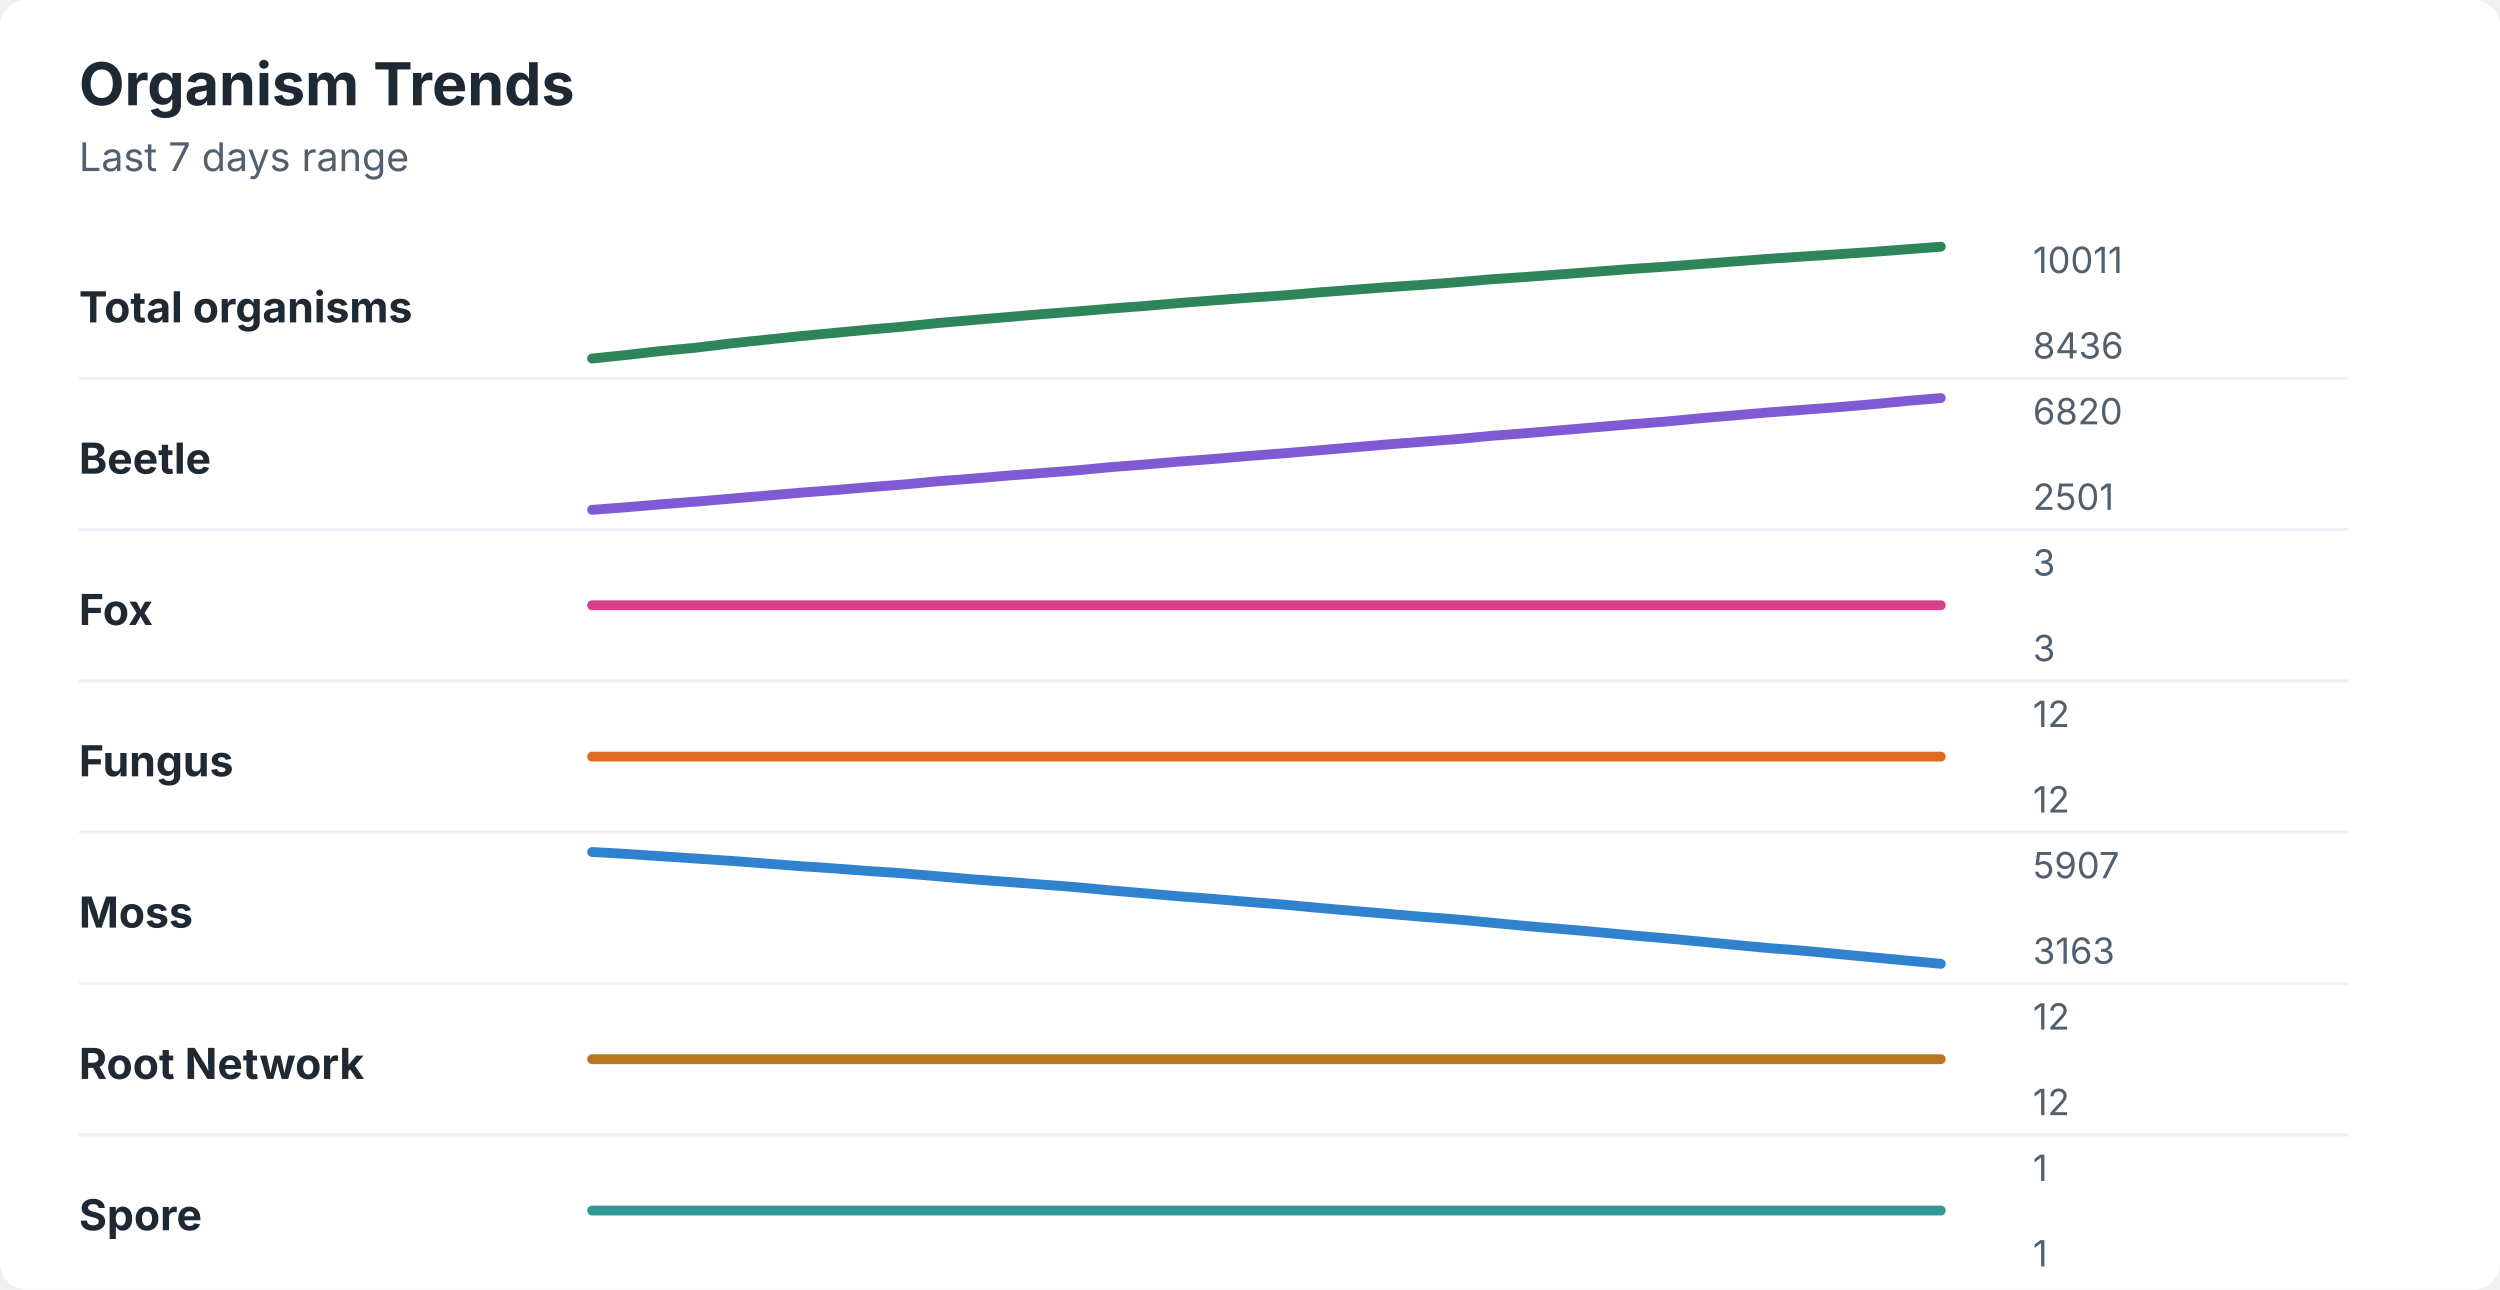
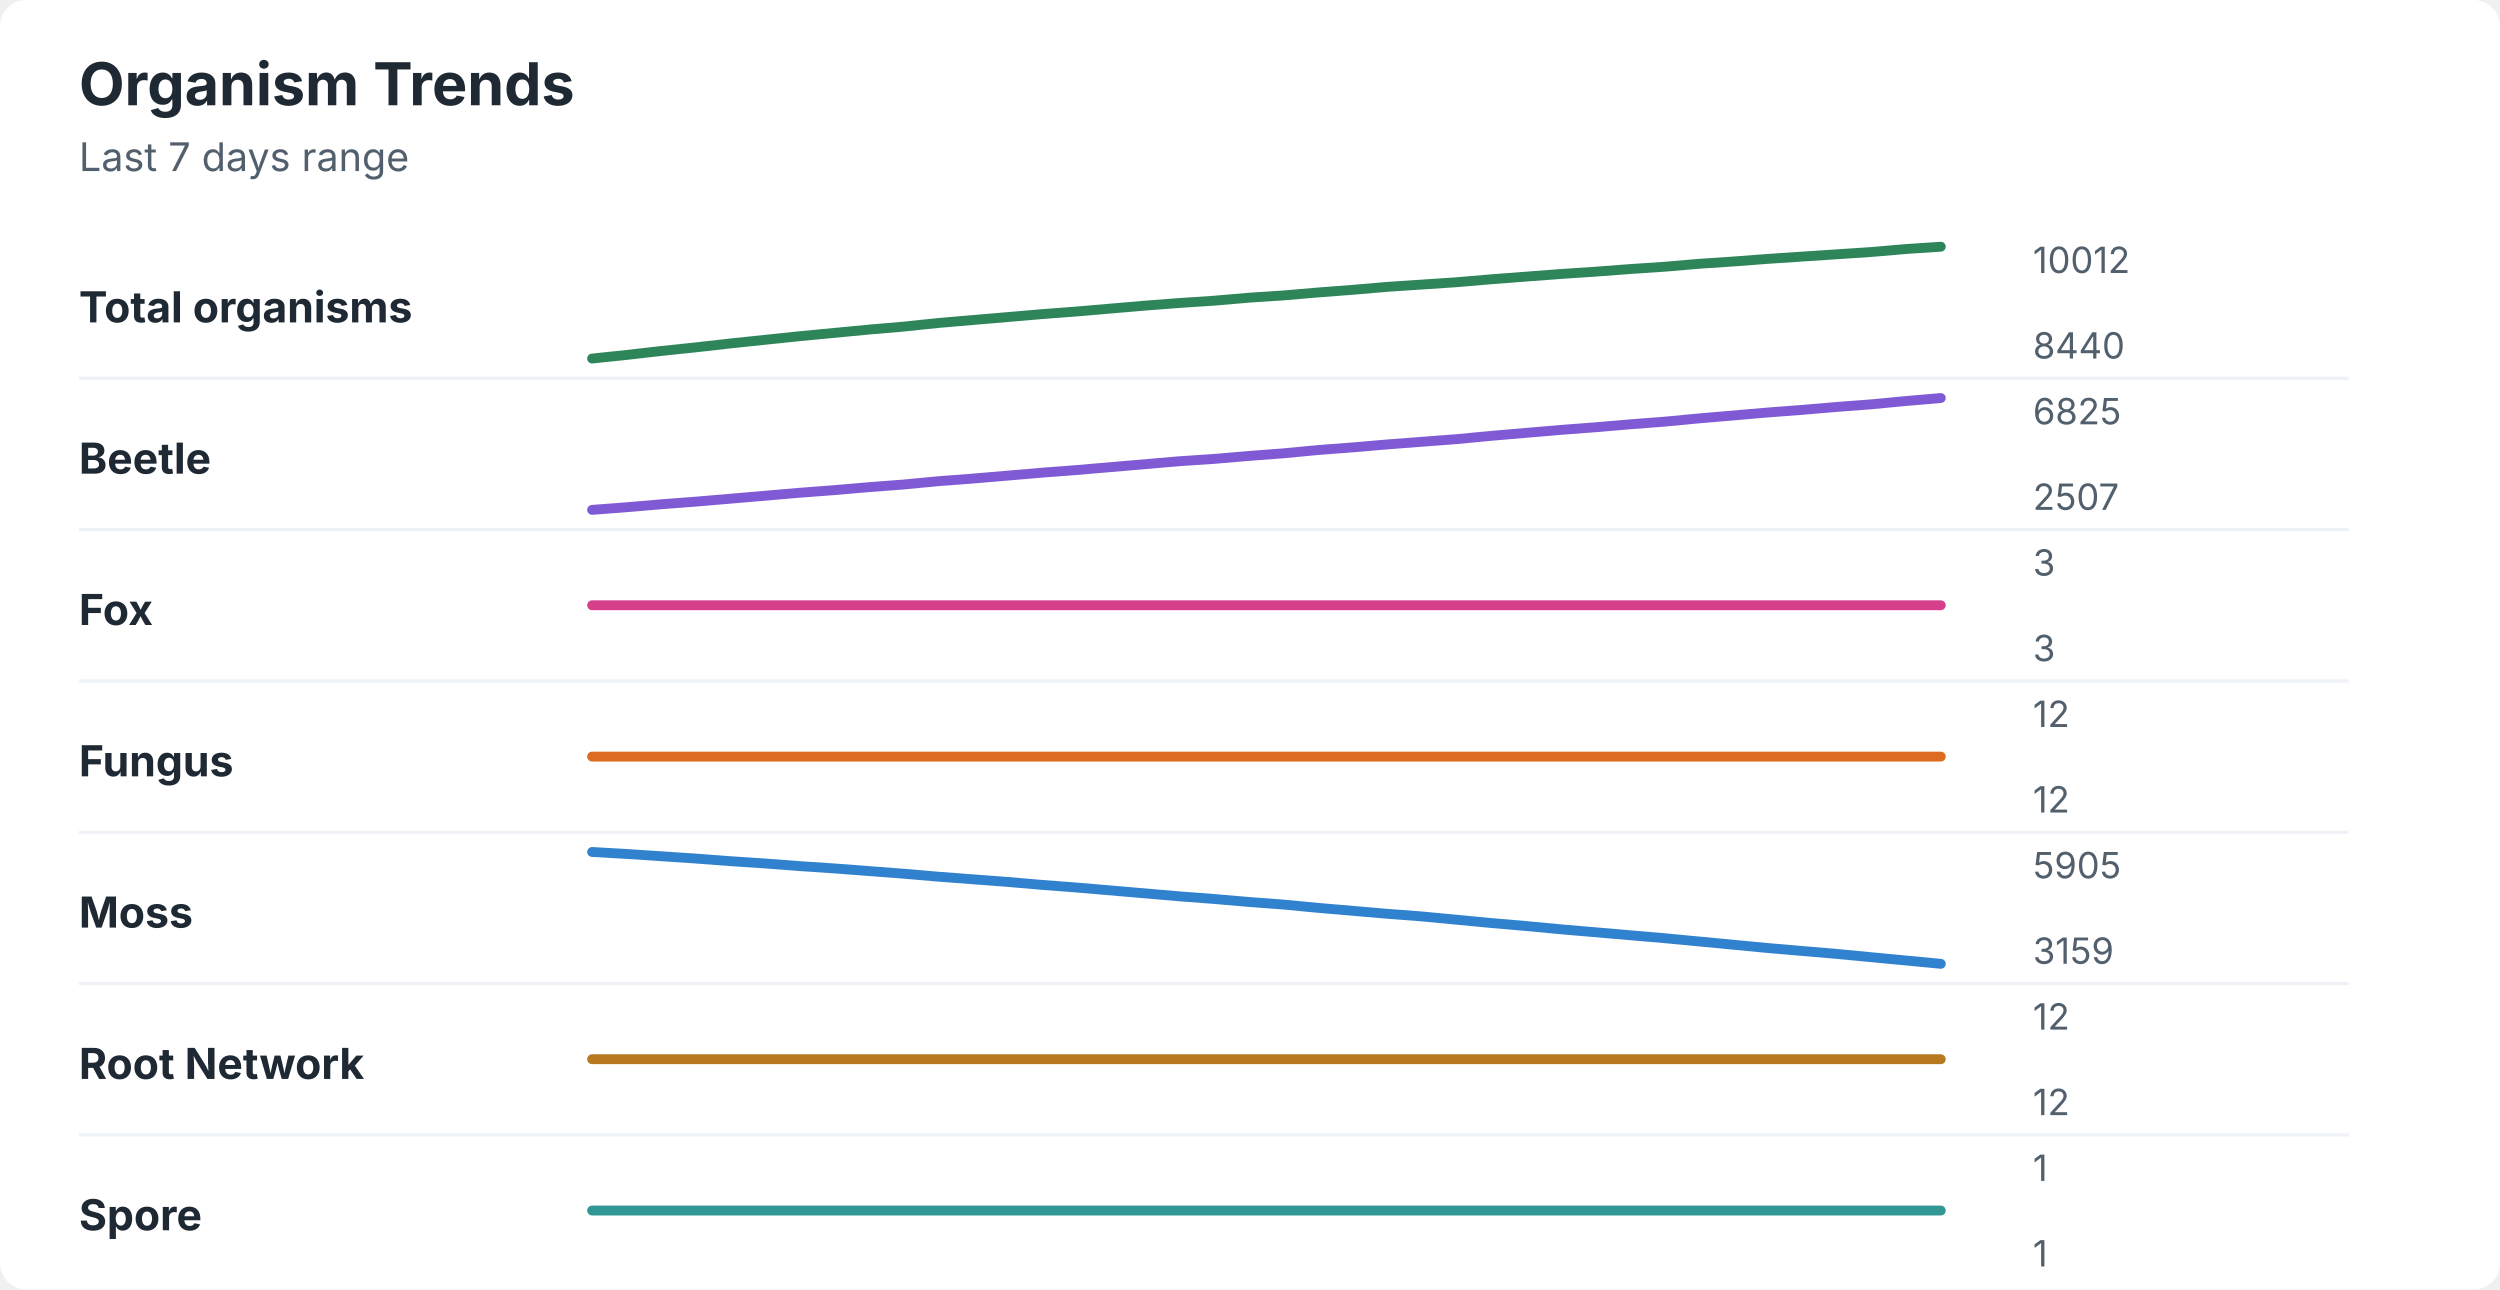
<svg xmlns="http://www.w3.org/2000/svg" width="760" height="392" viewBox="0 0 760 392" role="img" aria-labelledby="title desc">
  <rect width="760" height="392" rx="8" fill="#ffffff" />
  <style>
    text { font-family: -apple-system, BlinkMacSystemFont, "Segoe UI", sans-serif; }
    .title { font-size: 18px; font-weight: 700; fill: #1f2933; }
    .subtitle { font-size: 12px; fill: #52606d; }
    .label { font-size: 13px; font-weight: 650; fill: #1f2933; }
    .axis-value { font-size: 11px; fill: #52606d; }
    .separator { stroke: #eef2f7; stroke-width: 1; }
  </style>
  <text x="24" y="32" class="title">Organism Trends</text>
  <text x="24" y="52" class="subtitle">Last 7 days range</text>
  <text x="24" y="98" class="label">Total organisms</text>
-   <polyline points="180.0,109.0 190.5,107.9 201.0,106.7 211.5,105.7 222.1,104.4 232.6,103.3 243.1,102.2 253.6,101.2 264.1,100.2 274.6,99.3 285.1,98.2 295.6,97.3 306.2,96.4 316.7,95.5 327.2,94.7 337.7,93.8 348.2,93.0 358.7,92.1 369.2,91.3 379.7,90.5 390.3,89.8 400.8,88.9 411.3,88.1 421.8,87.3 432.3,86.6 442.8,85.8 453.3,84.9 463.8,84.2 474.4,83.4 484.9,82.6 495.4,81.8 505.9,81.1 516.4,80.3 526.9,79.5 537.4,78.7 547.9,78.0 558.5,77.3 569.0,76.6 579.5,75.8 590.0,75.0 " fill="none" stroke="#2f855a" stroke-width="3" stroke-linecap="round" stroke-linejoin="round" />
-   <text x="618" y="83" class="axis-value">10011</text>
-   <text x="618" y="109" class="axis-value">8436</text>
+   <polyline points="180.0,109.0 190.5,107.9 201.0,106.7 211.5,105.6 222.1,104.4 232.6,103.3 243.1,102.2 253.6,101.2 264.1,100.2 274.6,99.3 285.1,98.2 295.6,97.3 306.2,96.4 316.7,95.5 327.2,94.7 337.7,93.8 348.2,92.9 358.7,92.1 369.2,91.4 379.7,90.5 390.3,89.8 400.8,88.9 411.3,88.1 421.8,87.2 432.3,86.5 442.8,85.8 453.3,84.9 463.8,84.1 474.4,83.3 484.9,82.6 495.4,81.8 505.9,81.1 516.4,80.2 526.9,79.5 537.4,78.7 547.9,78.0 558.5,77.3 569.0,76.6 579.5,75.7 590.0,75.0 " fill="none" stroke="#2f855a" stroke-width="3" stroke-linecap="round" stroke-linejoin="round" />
+   <text x="618" y="83" class="axis-value">10012</text>
+   <text x="618" y="109" class="axis-value">8440</text>
  <line x1="24" y1="115.0" x2="714" y2="115.0" class="separator" />
  <text x="24" y="144" class="label">Beetle</text>
-   <polyline points="180.0,155.0 190.5,154.2 201.0,153.3 211.5,152.5 222.1,151.6 232.6,150.7 243.1,149.8 253.6,149.0 264.1,148.1 274.6,147.3 285.1,146.3 295.6,145.5 306.2,144.6 316.7,143.8 327.2,143.0 337.7,142.0 348.2,141.2 358.7,140.3 369.2,139.5 379.7,138.6 390.3,137.8 400.8,136.9 411.3,136.0 421.8,135.1 432.3,134.3 442.8,133.5 453.3,132.5 463.8,131.7 474.4,130.8 484.9,129.9 495.4,129.0 505.9,128.2 516.4,127.2 526.9,126.3 537.4,125.4 547.9,124.6 558.5,123.8 569.0,122.9 579.5,121.9 590.0,121.0 " fill="none" stroke="#805ad5" stroke-width="3" stroke-linecap="round" stroke-linejoin="round" />
-   <text x="618" y="129" class="axis-value">6820</text>
-   <text x="618" y="155" class="axis-value">2501</text>
+   <polyline points="180.0,155.0 190.5,154.2 201.0,153.3 211.5,152.5 222.1,151.6 232.6,150.7 243.1,149.8 253.6,149.0 264.1,148.1 274.6,147.3 285.1,146.3 295.6,145.5 306.2,144.6 316.7,143.7 327.2,142.9 337.7,142.0 348.2,141.1 358.7,140.2 369.2,139.5 379.7,138.6 390.3,137.8 400.8,136.8 411.3,136.0 421.8,135.1 432.3,134.3 442.8,133.5 453.3,132.5 463.8,131.6 474.4,130.7 484.9,129.9 495.4,129.0 505.9,128.2 516.4,127.2 526.9,126.3 537.4,125.4 547.9,124.6 558.5,123.7 569.0,122.9 579.5,121.9 590.0,121.0 " fill="none" stroke="#805ad5" stroke-width="3" stroke-linecap="round" stroke-linejoin="round" />
+   <text x="618" y="129" class="axis-value">6825</text>
+   <text x="618" y="155" class="axis-value">2507</text>
  <line x1="24" y1="161.0" x2="714" y2="161.0" class="separator" />
  <text x="24" y="190" class="label">Fox</text>
  <polyline points="180.0,184.0 190.5,184.0 201.0,184.0 211.5,184.0 222.1,184.0 232.6,184.0 243.1,184.0 253.6,184.0 264.1,184.0 274.6,184.0 285.1,184.0 295.6,184.0 306.2,184.0 316.7,184.0 327.2,184.0 337.7,184.0 348.2,184.0 358.7,184.0 369.2,184.0 379.7,184.0 390.3,184.0 400.8,184.0 411.3,184.0 421.8,184.0 432.3,184.0 442.8,184.0 453.3,184.0 463.8,184.0 474.4,184.0 484.9,184.0 495.4,184.0 505.9,184.0 516.4,184.0 526.9,184.0 537.4,184.0 547.9,184.0 558.5,184.0 569.0,184.0 579.5,184.0 590.0,184.0 " fill="none" stroke="#d53f8c" stroke-width="3" stroke-linecap="round" stroke-linejoin="round" />
  <text x="618" y="175" class="axis-value">3</text>
  <text x="618" y="201" class="axis-value">3</text>
  <line x1="24" y1="207.0" x2="714" y2="207.0" class="separator" />
  <text x="24" y="236" class="label">Fungus</text>
  <polyline points="180.0,230.0 190.5,230.0 201.0,230.0 211.5,230.0 222.1,230.0 232.6,230.0 243.1,230.0 253.6,230.0 264.1,230.0 274.6,230.0 285.1,230.0 295.6,230.0 306.2,230.0 316.7,230.0 327.2,230.0 337.7,230.0 348.2,230.0 358.7,230.0 369.2,230.0 379.7,230.0 390.3,230.0 400.8,230.0 411.3,230.0 421.8,230.0 432.3,230.0 442.8,230.0 453.3,230.0 463.8,230.0 474.4,230.0 484.9,230.0 495.4,230.0 505.9,230.0 516.4,230.0 526.9,230.0 537.4,230.0 547.9,230.0 558.5,230.0 569.0,230.0 579.5,230.0 590.0,230.0 " fill="none" stroke="#dd6b20" stroke-width="3" stroke-linecap="round" stroke-linejoin="round" />
  <text x="618" y="221" class="axis-value">12</text>
  <text x="618" y="247" class="axis-value">12</text>
  <line x1="24" y1="253.0" x2="714" y2="253.0" class="separator" />
  <text x="24" y="282" class="label">Moss</text>
-   <polyline points="180.0,259.0 190.5,259.6 201.0,260.3 211.5,261.0 222.1,261.7 232.6,262.5 243.1,263.3 253.6,264.0 264.1,264.8 274.6,265.5 285.1,266.4 295.6,267.3 306.2,268.1 316.7,268.9 327.2,269.7 337.7,270.7 348.2,271.6 358.7,272.5 369.2,273.3 379.7,274.2 390.3,275.0 400.8,276.0 411.3,276.9 421.8,277.8 432.3,278.7 442.8,279.5 453.3,280.5 463.8,281.5 474.4,282.4 484.9,283.3 495.4,284.3 505.9,285.2 516.4,286.2 526.9,287.2 537.4,288.2 547.9,289.0 558.5,290.0 569.0,291.0 579.5,292.0 590.0,293.0 " fill="none" stroke="#3182ce" stroke-width="3" stroke-linecap="round" stroke-linejoin="round" />
-   <text x="618" y="267" class="axis-value">5907</text>
-   <text x="618" y="293" class="axis-value">3163</text>
+   <polyline points="180.0,259.0 190.5,259.6 201.0,260.3 211.5,261.0 222.1,261.8 232.6,262.5 243.1,263.3 253.6,264.0 264.1,264.8 274.6,265.6 285.1,266.5 295.6,267.3 306.2,268.1 316.7,269.0 327.2,269.8 337.7,270.7 348.2,271.6 358.7,272.5 369.2,273.3 379.7,274.2 390.3,275.0 400.8,276.0 411.3,276.9 421.8,277.8 432.3,278.6 442.8,279.6 453.3,280.6 463.8,281.5 474.4,282.5 484.9,283.4 495.4,284.3 505.9,285.2 516.4,286.2 526.9,287.2 537.4,288.2 547.9,289.1 558.5,290.0 569.0,291.0 579.5,292.0 590.0,293.0 " fill="none" stroke="#3182ce" stroke-width="3" stroke-linecap="round" stroke-linejoin="round" />
+   <text x="618" y="267" class="axis-value">5905</text>
+   <text x="618" y="293" class="axis-value">3159</text>
  <line x1="24" y1="299.0" x2="714" y2="299.0" class="separator" />
  <text x="24" y="328" class="label">Root Network</text>
  <polyline points="180.0,322.0 190.5,322.0 201.0,322.0 211.5,322.0 222.1,322.0 232.6,322.0 243.1,322.0 253.6,322.0 264.1,322.0 274.6,322.0 285.1,322.0 295.6,322.0 306.2,322.0 316.7,322.0 327.2,322.0 337.7,322.0 348.2,322.0 358.7,322.0 369.2,322.0 379.7,322.0 390.3,322.0 400.8,322.0 411.3,322.0 421.8,322.0 432.3,322.0 442.8,322.0 453.3,322.0 463.8,322.0 474.4,322.0 484.9,322.0 495.4,322.0 505.9,322.0 516.4,322.0 526.9,322.0 537.4,322.0 547.9,322.0 558.5,322.0 569.0,322.0 579.5,322.0 590.0,322.0 " fill="none" stroke="#b7791f" stroke-width="3" stroke-linecap="round" stroke-linejoin="round" />
  <text x="618" y="313" class="axis-value">12</text>
  <text x="618" y="339" class="axis-value">12</text>
  <line x1="24" y1="345.0" x2="714" y2="345.0" class="separator" />
  <text x="24" y="374" class="label">Spore</text>
  <polyline points="180.0,368.0 190.5,368.0 201.0,368.0 211.5,368.0 222.1,368.0 232.6,368.0 243.1,368.0 253.6,368.0 264.1,368.0 274.6,368.0 285.1,368.0 295.6,368.0 306.2,368.0 316.7,368.0 327.2,368.0 337.7,368.0 348.2,368.0 358.7,368.0 369.2,368.0 379.7,368.0 390.3,368.0 400.8,368.0 411.3,368.0 421.8,368.0 432.3,368.0 442.8,368.0 453.3,368.0 463.8,368.0 474.4,368.0 484.9,368.0 495.4,368.0 505.9,368.0 516.4,368.0 526.9,368.0 537.4,368.0 547.9,368.0 558.5,368.0 569.0,368.0 579.5,368.0 590.0,368.0 " fill="none" stroke="#319795" stroke-width="3" stroke-linecap="round" stroke-linejoin="round" />
  <text x="618" y="359" class="axis-value">1</text>
  <text x="618" y="385" class="axis-value">1</text>
</svg>
